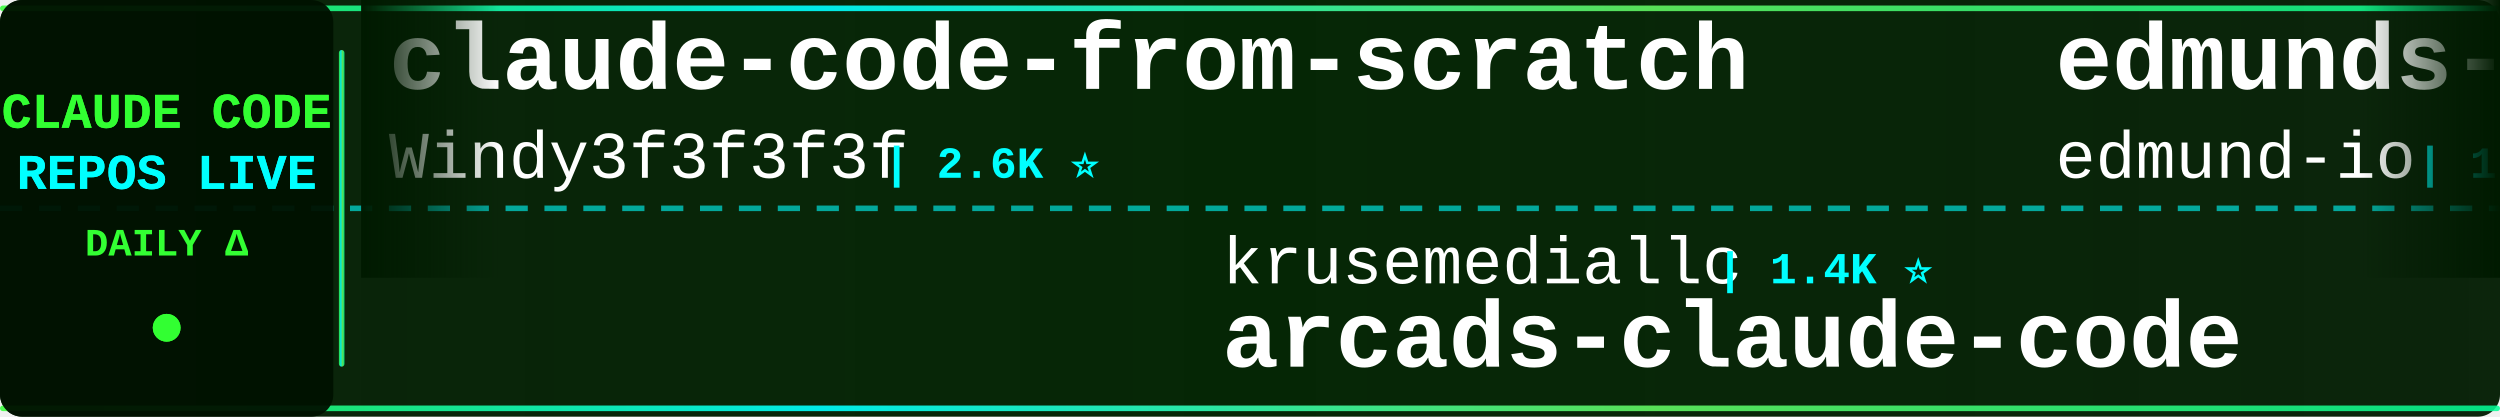
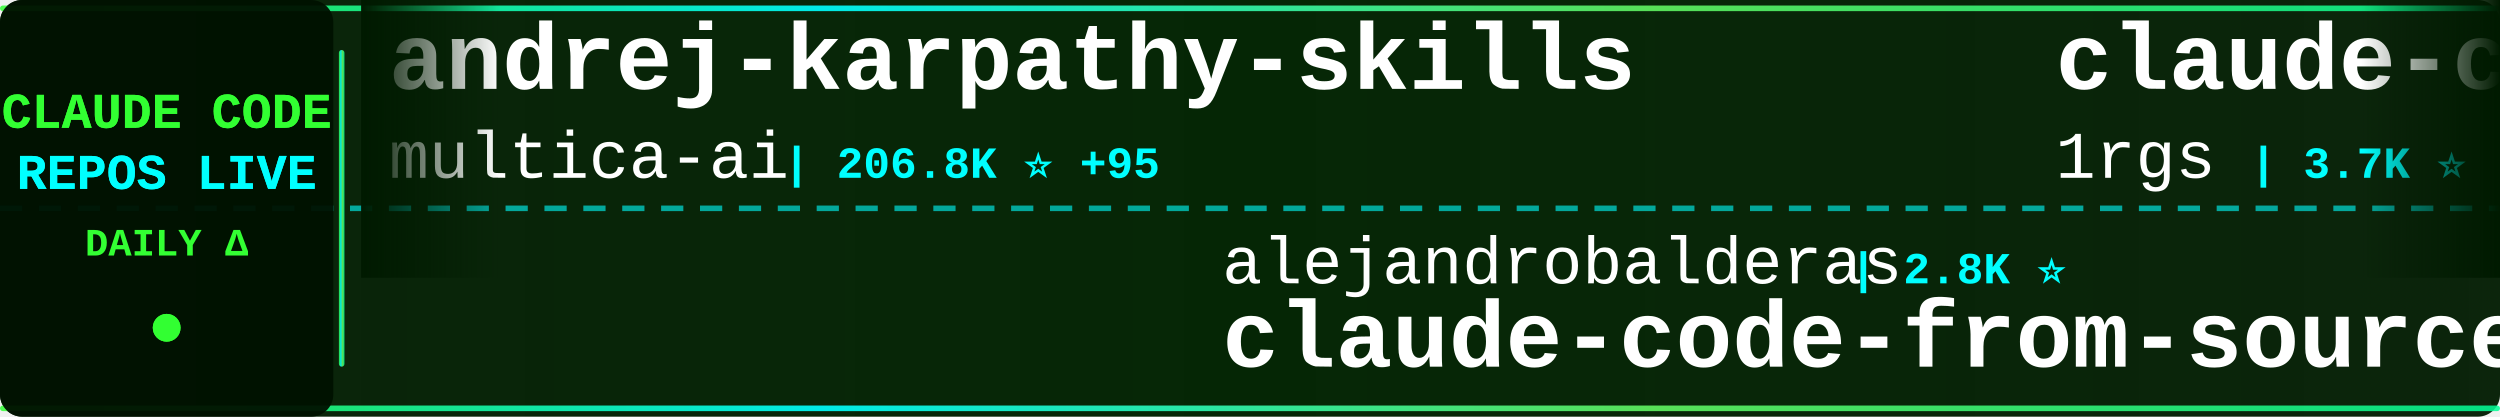
<svg xmlns="http://www.w3.org/2000/svg" width="900" height="150">
  <defs>
    <linearGradient id="tickerBg" x1="0%" y1="0%" x2="100%" y2="0%">
      <stop offset="0%" style="stop-color:#001a00;stop-opacity:0.95" />
      <stop offset="50%" style="stop-color:#002200;stop-opacity:0.98" />
      <stop offset="100%" style="stop-color:#001a00;stop-opacity:0.95" />
    </linearGradient>
    <linearGradient id="borderGrad" x1="0%" y1="0%" x2="100%" y2="0%">
      <stop offset="0%" style="stop-color:#33ff33;stop-opacity:0.85">
        <animate attributeName="stop-opacity" values="0.85;1;0.85" dur="2s" repeatCount="indefinite" />
      </stop>
      <stop offset="33%" style="stop-color:#00ffff;stop-opacity:0.9">
        <animate attributeName="stop-opacity" values="0.9;1;0.9" dur="2.2s" repeatCount="indefinite" />
      </stop>
      <stop offset="66%" style="stop-color:#66ff66;stop-opacity:0.85">
        <animate attributeName="stop-opacity" values="0.85;1;0.85" dur="1.8s" repeatCount="indefinite" />
      </stop>
      <stop offset="100%" style="stop-color:#00ff99;stop-opacity:0.85">
        <animate attributeName="stop-opacity" values="0.85;1;0.85" dur="2s" repeatCount="indefinite" />
      </stop>
    </linearGradient>
    <filter id="textGlow">
      <feGaussianBlur stdDeviation="0.1" result="coloredBlur" />
      <feMerge>
        <feMergeNode in="coloredBlur" />
        <feMergeNode in="SourceGraphic" />
      </feMerge>
    </filter>
    <filter id="metricGlow">
      <feGaussianBlur stdDeviation="0.2" result="coloredBlur" />
      <feMerge>
        <feMergeNode in="coloredBlur" />
        <feMergeNode in="SourceGraphic" />
      </feMerge>
    </filter>
    <linearGradient id="leftFade" x1="0%" y1="0%" x2="100%" y2="0%">
      <stop offset="0%" style="stop-color:#001a00;stop-opacity:1" />
      <stop offset="100%" style="stop-color:#001a00;stop-opacity:0" />
    </linearGradient>
    <linearGradient id="rightFade" x1="0%" y1="0%" x2="100%" y2="0%">
      <stop offset="0%" style="stop-color:#001a00;stop-opacity:0" />
      <stop offset="100%" style="stop-color:#001a00;stop-opacity:1" />
    </linearGradient>
  </defs>
  <rect width="900" height="150" fill="url(#tickerBg)" rx="8" />
  <rect x="0" y="2" width="900" height="2" fill="url(#borderGrad)" rx="1" />
  <rect x="0" y="146" width="900" height="2" fill="url(#borderGrad)" rx="1" />
  <line x1="0" y1="75" x2="900" y2="75" stroke="#00ffff" stroke-width="2" stroke-dasharray="8 6" opacity="0.6" />
  <rect x="0" y="0" width="120" height="150" fill="#001100" opacity="0.95" rx="8" />
  <text x="60" y="46" font-family="'Courier New', monospace" font-size="18" font-weight="bold" fill="#33ff33" text-anchor="middle" filter="url(#textGlow)">
    CLAUDE CODE
  </text>
  <text x="60" y="68" font-family="'Courier New', monospace" font-size="18" font-weight="bold" fill="#00ffff" text-anchor="middle" filter="url(#textGlow)">
    REPOS LIVE
  </text>
  <text x="60" y="92" font-family="'Courier New', monospace" font-size="14" font-weight="bold" fill="#33ff33" text-anchor="middle">
    DAILY Δ
  </text>
  <circle cx="60" cy="118" r="5" fill="#33ff33" filter="url(#metricGlow)">
    <animate attributeName="r" values="4;6;4" dur="1.5s" repeatCount="indefinite" />
    <animate attributeName="opacity" values="0.6;1;0.6" dur="1.5s" repeatCount="indefinite" />
  </circle>
  <rect x="122" y="18" width="2" height="114" fill="url(#borderGrad)" rx="1" />
  <clipPath id="tickerClip">
    <rect x="130" y="0" width="770" height="150" />
  </clipPath>
  <g clip-path="url(#tickerClip)">
    <g id="tickerItems">
      <animateTransform attributeName="transform" attributeType="XML" type="translate" from="0 0" to="-3000 0" dur="54s" repeatCount="indefinite" />
      <g transform="translate(0, 0)">
-         <text x="140" y="32" font-family="'Courier New', monospace" font-size="34" font-weight="bold" fill="#ffffff">claude-code-from-scratch</text>
-         <text x="140" y="64" font-family="'Courier New', monospace" font-size="24" font-weight="normal" fill="#ffffff" opacity="1.0">Windy3f3f3f3f</text>
-         <text x="318" y="64" font-family="'Courier New', monospace" font-size="16" font-weight="bold" fill="#00ffff"> | 2.6K ⭐</text>
+         <text x="140" y="32" font-family="'Courier New', monospace" font-size="34" font-weight="bold" fill="#ffffff">andrej-karpathy-skills</text>
+         <text x="140" y="64" font-family="'Courier New', monospace" font-size="24" font-weight="normal" fill="#ffffff" opacity="1.0">multica-ai</text>
+         <text x="282" y="64" font-family="'Courier New', monospace" font-size="16" font-weight="bold" fill="#00ffff"> | 206.8K ⭐ +95</text>
      </g>
      <g transform="translate(300, 0)">
-         <text x="140" y="102" font-family="'Courier New', monospace" font-size="24" font-weight="normal" fill="#ffffff" opacity="1.0">krusemediallc</text>
-         <text x="318" y="102" font-family="'Courier New', monospace" font-size="16" font-weight="bold" fill="#00ffff"> | 1.4K ⭐</text>
-         <text x="140" y="132" font-family="'Courier New', monospace" font-size="34" font-weight="bold" fill="#ffffff">arcads-claude-code</text>
+         <text x="140" y="102" font-family="'Courier New', monospace" font-size="24" font-weight="normal" fill="#ffffff" opacity="1.0">alejandrobalderas</text>
+         <text x="366" y="102" font-family="'Courier New', monospace" font-size="16" font-weight="bold" fill="#00ffff"> | 2.8K ⭐</text>
+         <text x="140" y="132" font-family="'Courier New', monospace" font-size="34" font-weight="bold" fill="#ffffff">claude-code-from-source</text>
      </g>
      <g transform="translate(600, 0)">
-         <text x="140" y="32" font-family="'Courier New', monospace" font-size="34" font-weight="bold" fill="#ffffff">edmunds-claude-code</text>
-         <text x="140" y="64" font-family="'Courier New', monospace" font-size="24" font-weight="normal" fill="#ffffff" opacity="1.0">edmund-io</text>
-         <text x="270" y="64" font-family="'Courier New', monospace" font-size="16" font-weight="bold" fill="#00ffff"> | 1.5K ⭐</text>
+         <text x="140" y="32" font-family="'Courier New', monospace" font-size="34" font-weight="bold" fill="#ffffff">claude-code-proxy</text>
+         <text x="140" y="64" font-family="'Courier New', monospace" font-size="24" font-weight="normal" fill="#ffffff" opacity="1.0">1rgs</text>
+         <text x="210" y="64" font-family="'Courier New', monospace" font-size="16" font-weight="bold" fill="#00ffff"> | 3.7K ⭐</text>
      </g>
      <g transform="translate(900, 0)">
-         <text x="140" y="102" font-family="'Courier New', monospace" font-size="24" font-weight="normal" fill="#ffffff" opacity="1.0">disler</text>
-         <text x="234" y="102" font-family="'Courier New', monospace" font-size="16" font-weight="bold" fill="#00ffff"> | 1.6K ⭐ +2</text>
-         <text x="140" y="132" font-family="'Courier New', monospace" font-size="34" font-weight="bold" fill="#ffffff">pi-vs-claude-code</text>
+         <text x="140" y="102" font-family="'Courier New', monospace" font-size="24" font-weight="normal" fill="#ffffff" opacity="1.0">huangserva</text>
+         <text x="282" y="102" font-family="'Courier New', monospace" font-size="16" font-weight="bold" fill="#00ffff"> | 625 ⭐ +1</text>
+         <text x="140" y="132" font-family="'Courier New', monospace" font-size="34" font-weight="bold" fill="#ffffff">claude-code-cli</text>
      </g>
      <g transform="translate(1200, 0)">
-         <text x="140" y="32" font-family="'Courier New', monospace" font-size="34" font-weight="bold" fill="#ffffff">claude-code-reverse</text>
-         <text x="140" y="64" font-family="'Courier New', monospace" font-size="24" font-weight="normal" fill="#ffffff" opacity="1.0">Yuyz0112</text>
-         <text x="258" y="64" font-family="'Courier New', monospace" font-size="16" font-weight="bold" fill="#00ffff"> | 2.4K ⭐</text>
+         <text x="140" y="32" font-family="'Courier New', monospace" font-size="34" font-weight="bold" fill="#ffffff">claude-code-source</text>
+         <text x="140" y="64" font-family="'Courier New', monospace" font-size="24" font-weight="normal" fill="#ffffff" opacity="1.0">hangsman</text>
+         <text x="258" y="64" font-family="'Courier New', monospace" font-size="16" font-weight="bold" fill="#00ffff"> | 790 ⭐</text>
      </g>
      <g transform="translate(1500, 0)">
-         <text x="140" y="102" font-family="'Courier New', monospace" font-size="24" font-weight="normal" fill="#ffffff" opacity="1.0">anthropics</text>
-         <text x="282" y="102" font-family="'Courier New', monospace" font-size="16" font-weight="bold" fill="#00ffff"> | 8.7K ⭐</text>
-         <text x="140" y="132" font-family="'Courier New', monospace" font-size="34" font-weight="bold" fill="#ffffff">claude-code-action</text>
+         <text x="140" y="102" font-family="'Courier New', monospace" font-size="24" font-weight="normal" fill="#ffffff" opacity="1.0">Piebald-AI</text>
+         <text x="282" y="102" font-family="'Courier New', monospace" font-size="16" font-weight="bold" fill="#00ffff"> | 12.5K ⭐ +3</text>
+         <text x="140" y="132" font-family="'Courier New', monospace" font-size="34" font-weight="bold" fill="#ffffff">claude-code-system-promp...</text>
      </g>
      <g transform="translate(1800, 0)">
-         <text x="140" y="32" font-family="'Courier New', monospace" font-size="34" font-weight="bold" fill="#ffffff">claude-code-tudou</text>
-         <text x="140" y="64" font-family="'Courier New', monospace" font-size="24" font-weight="normal" fill="#ffffff" opacity="1.0">AICoderTudou</text>
-         <text x="306" y="64" font-family="'Courier New', monospace" font-size="16" font-weight="bold" fill="#00ffff"> | 496 ⭐</text>
+         <text x="140" y="32" font-family="'Courier New', monospace" font-size="34" font-weight="bold" fill="#ffffff">collection-claude-code-s...</text>
+         <text x="140" y="64" font-family="'Courier New', monospace" font-size="24" font-weight="normal" fill="#ffffff" opacity="1.0">chauncygu</text>
+         <text x="270" y="64" font-family="'Courier New', monospace" font-size="16" font-weight="bold" fill="#00ffff"> | 2.8K ⭐</text>
      </g>
      <g transform="translate(2100, 0)">
-         <text x="140" y="102" font-family="'Courier New', monospace" font-size="24" font-weight="normal" fill="#ffffff" opacity="1.0">repowise-dev</text>
-         <text x="306" y="102" font-family="'Courier New', monospace" font-size="16" font-weight="bold" fill="#00ffff"> | 1.2K ⭐</text>
-         <text x="140" y="132" font-family="'Courier New', monospace" font-size="34" font-weight="bold" fill="#ffffff">claude-code-prompts</text>
+         <text x="140" y="102" font-family="'Courier New', monospace" font-size="24" font-weight="normal" fill="#ffffff" opacity="1.0">ykdojo</text>
+         <text x="234" y="102" font-family="'Courier New', monospace" font-size="16" font-weight="bold" fill="#00ffff"> | 9.9K ⭐ +10</text>
+         <text x="140" y="132" font-family="'Courier New', monospace" font-size="34" font-weight="bold" fill="#ffffff">claude-code-tips</text>
      </g>
      <g transform="translate(2400, 0)">
-         <text x="140" y="32" font-family="'Courier New', monospace" font-size="34" font-weight="bold" fill="#ffffff">system_prompts_leaks</text>
-         <text x="140" y="64" font-family="'Courier New', monospace" font-size="24" font-weight="normal" fill="#ffffff" opacity="1.0">asgeirtj</text>
-         <text x="258" y="64" font-family="'Courier New', monospace" font-size="16" font-weight="bold" fill="#00ffff"> | 63.5K ⭐ +11</text>
+         <text x="140" y="32" font-family="'Courier New', monospace" font-size="34" font-weight="bold" fill="#ffffff">learn-claude-code</text>
+         <text x="140" y="64" font-family="'Courier New', monospace" font-size="24" font-weight="normal" fill="#ffffff" opacity="1.0">shareAI-lab</text>
+         <text x="294" y="64" font-family="'Courier New', monospace" font-size="16" font-weight="bold" fill="#00ffff"> | 75.2K ⭐ +38</text>
      </g>
      <g transform="translate(2700, 0)">
-         <text x="140" y="102" font-family="'Courier New', monospace" font-size="24" font-weight="normal" fill="#ffffff" opacity="1.0">jqueryscript</text>
-         <text x="306" y="102" font-family="'Courier New', monospace" font-size="16" font-weight="bold" fill="#00ffff"> | 504 ⭐</text>
-         <text x="140" y="132" font-family="'Courier New', monospace" font-size="34" font-weight="bold" fill="#ffffff">awesome-claude-code</text>
+         <text x="140" y="102" font-family="'Courier New', monospace" font-size="24" font-weight="normal" fill="#ffffff" opacity="1.0">Maciek-roboblog</text>
+         <text x="342" y="102" font-family="'Courier New', monospace" font-size="16" font-weight="bold" fill="#00ffff"> | 8.7K ⭐</text>
+         <text x="140" y="132" font-family="'Courier New', monospace" font-size="34" font-weight="bold" fill="#ffffff">Claude-Code-Usage-Monito...</text>
      </g>
      <g transform="translate(3000, 0)">
-         <text x="140" y="32" font-family="'Courier New', monospace" font-size="34" font-weight="bold" fill="#ffffff">claude-code-from-scratch</text>
-         <text x="140" y="64" font-family="'Courier New', monospace" font-size="24" font-weight="normal" fill="#ffffff" opacity="1.0">Windy3f3f3f3f</text>
-         <text x="318" y="64" font-family="'Courier New', monospace" font-size="16" font-weight="bold" fill="#00ffff"> | 2.6K ⭐</text>
+         <text x="140" y="32" font-family="'Courier New', monospace" font-size="34" font-weight="bold" fill="#ffffff">andrej-karpathy-skills</text>
+         <text x="140" y="64" font-family="'Courier New', monospace" font-size="24" font-weight="normal" fill="#ffffff" opacity="1.0">multica-ai</text>
+         <text x="282" y="64" font-family="'Courier New', monospace" font-size="16" font-weight="bold" fill="#00ffff"> | 206.8K ⭐ +95</text>
      </g>
      <g transform="translate(3300, 0)">
-         <text x="140" y="102" font-family="'Courier New', monospace" font-size="24" font-weight="normal" fill="#ffffff" opacity="1.0">krusemediallc</text>
-         <text x="318" y="102" font-family="'Courier New', monospace" font-size="16" font-weight="bold" fill="#00ffff"> | 1.4K ⭐</text>
-         <text x="140" y="132" font-family="'Courier New', monospace" font-size="34" font-weight="bold" fill="#ffffff">arcads-claude-code</text>
+         <text x="140" y="102" font-family="'Courier New', monospace" font-size="24" font-weight="normal" fill="#ffffff" opacity="1.0">alejandrobalderas</text>
+         <text x="366" y="102" font-family="'Courier New', monospace" font-size="16" font-weight="bold" fill="#00ffff"> | 2.8K ⭐</text>
+         <text x="140" y="132" font-family="'Courier New', monospace" font-size="34" font-weight="bold" fill="#ffffff">claude-code-from-source</text>
      </g>
      <g transform="translate(3600, 0)">
-         <text x="140" y="32" font-family="'Courier New', monospace" font-size="34" font-weight="bold" fill="#ffffff">edmunds-claude-code</text>
-         <text x="140" y="64" font-family="'Courier New', monospace" font-size="24" font-weight="normal" fill="#ffffff" opacity="1.0">edmund-io</text>
-         <text x="270" y="64" font-family="'Courier New', monospace" font-size="16" font-weight="bold" fill="#00ffff"> | 1.5K ⭐</text>
+         <text x="140" y="32" font-family="'Courier New', monospace" font-size="34" font-weight="bold" fill="#ffffff">claude-code-proxy</text>
+         <text x="140" y="64" font-family="'Courier New', monospace" font-size="24" font-weight="normal" fill="#ffffff" opacity="1.0">1rgs</text>
+         <text x="210" y="64" font-family="'Courier New', monospace" font-size="16" font-weight="bold" fill="#00ffff"> | 3.7K ⭐</text>
      </g>
      <g transform="translate(3900, 0)">
-         <text x="140" y="102" font-family="'Courier New', monospace" font-size="24" font-weight="normal" fill="#ffffff" opacity="1.0">disler</text>
-         <text x="234" y="102" font-family="'Courier New', monospace" font-size="16" font-weight="bold" fill="#00ffff"> | 1.6K ⭐ +2</text>
-         <text x="140" y="132" font-family="'Courier New', monospace" font-size="34" font-weight="bold" fill="#ffffff">pi-vs-claude-code</text>
+         <text x="140" y="102" font-family="'Courier New', monospace" font-size="24" font-weight="normal" fill="#ffffff" opacity="1.0">huangserva</text>
+         <text x="282" y="102" font-family="'Courier New', monospace" font-size="16" font-weight="bold" fill="#00ffff"> | 625 ⭐ +1</text>
+         <text x="140" y="132" font-family="'Courier New', monospace" font-size="34" font-weight="bold" fill="#ffffff">claude-code-cli</text>
      </g>
    </g>
  </g>
  <rect x="130" y="0" width="50" height="100" fill="url(#leftFade)" />
  <rect x="850" y="0" width="50" height="100" fill="url(#rightFade)" />
</svg>
